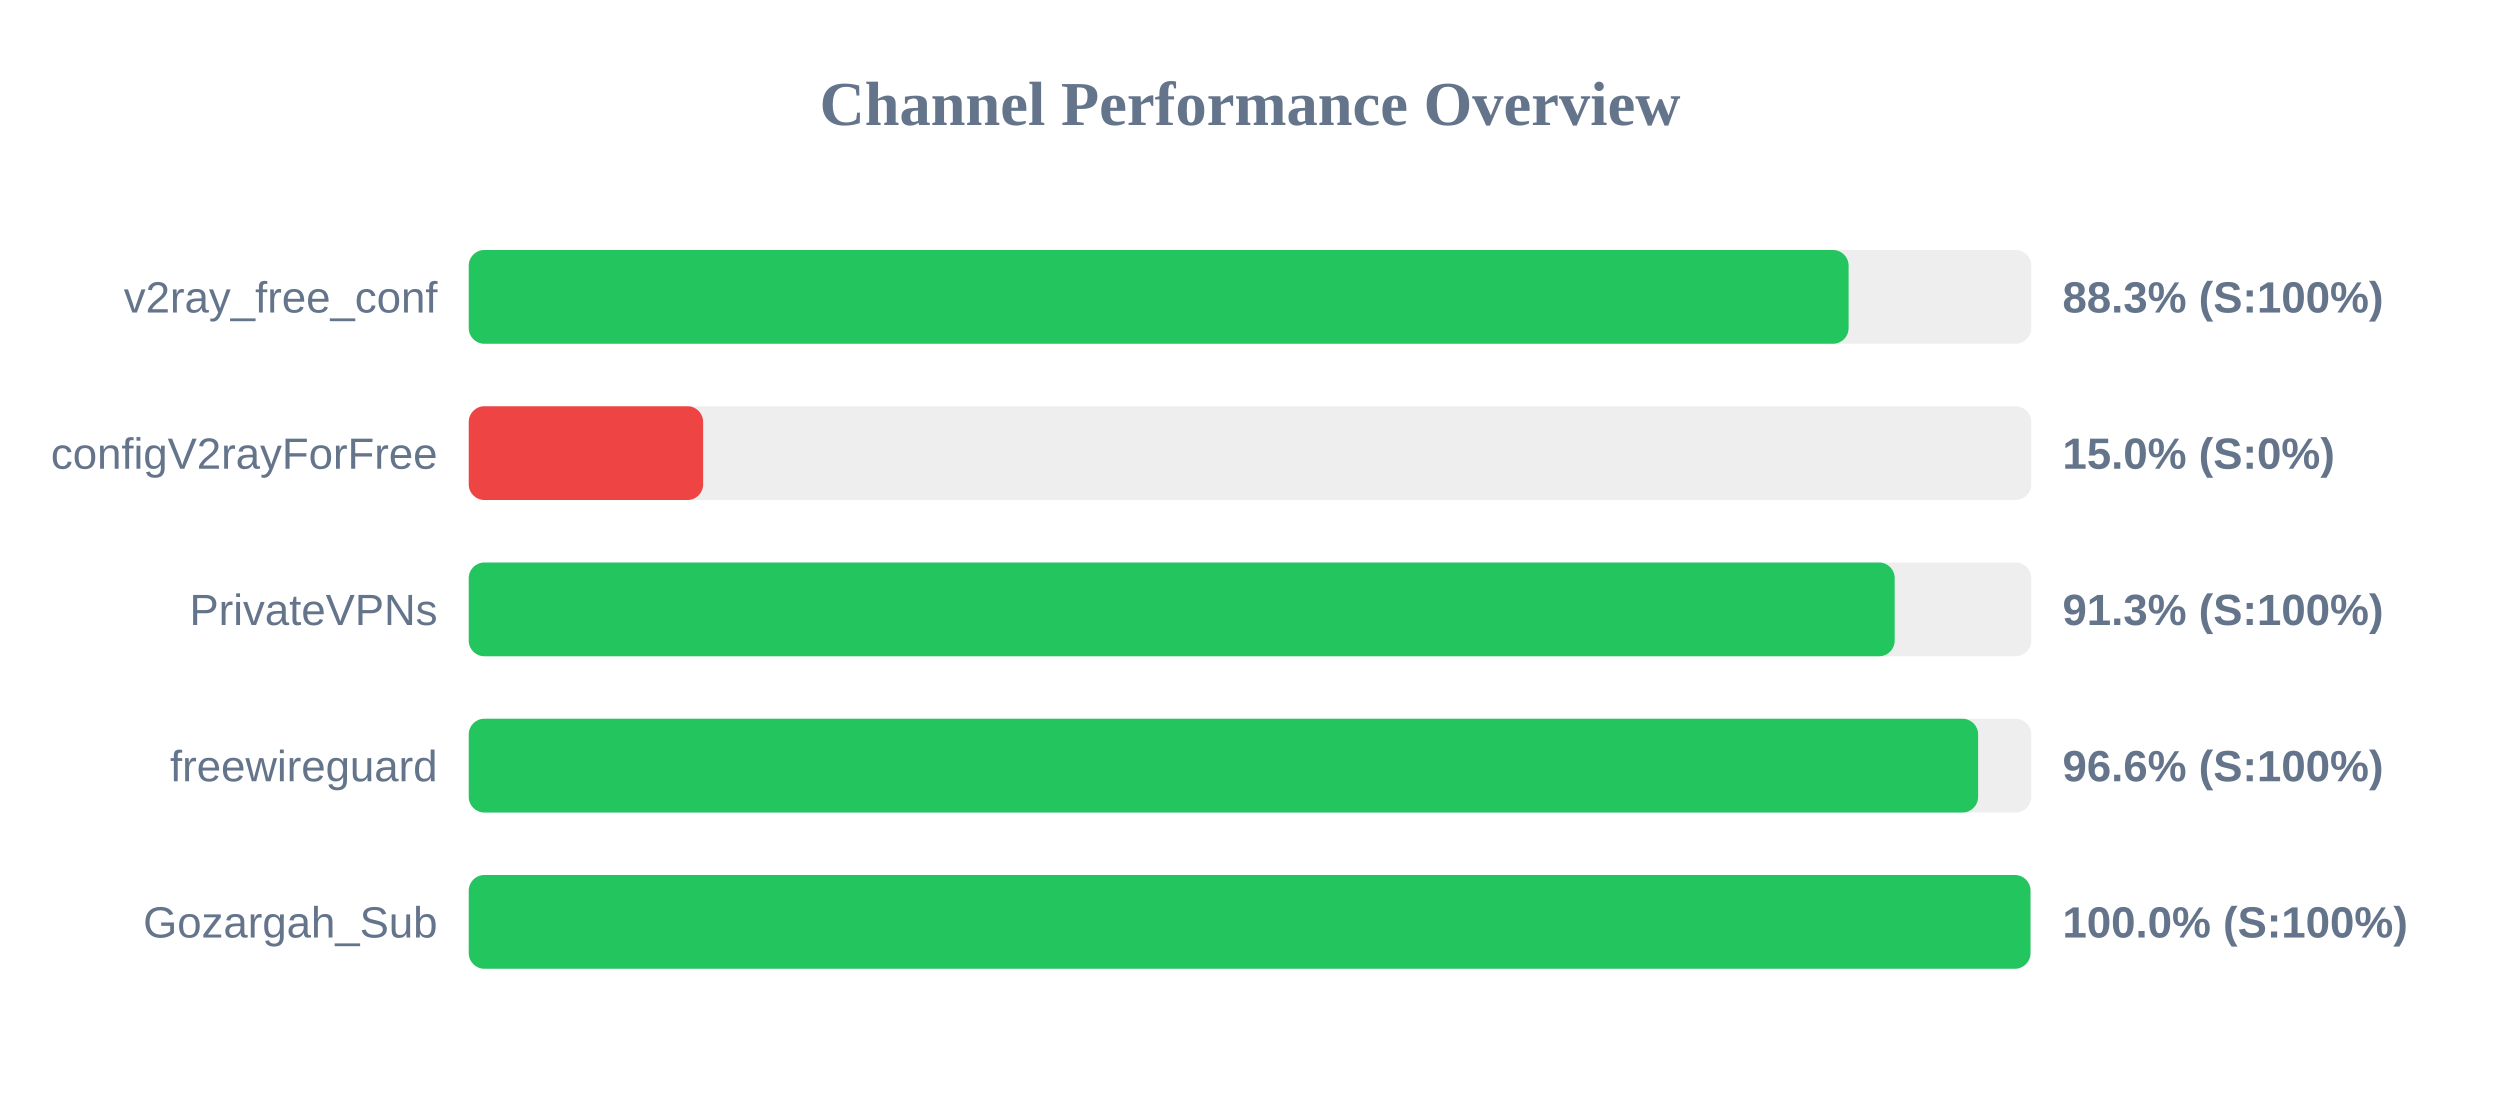
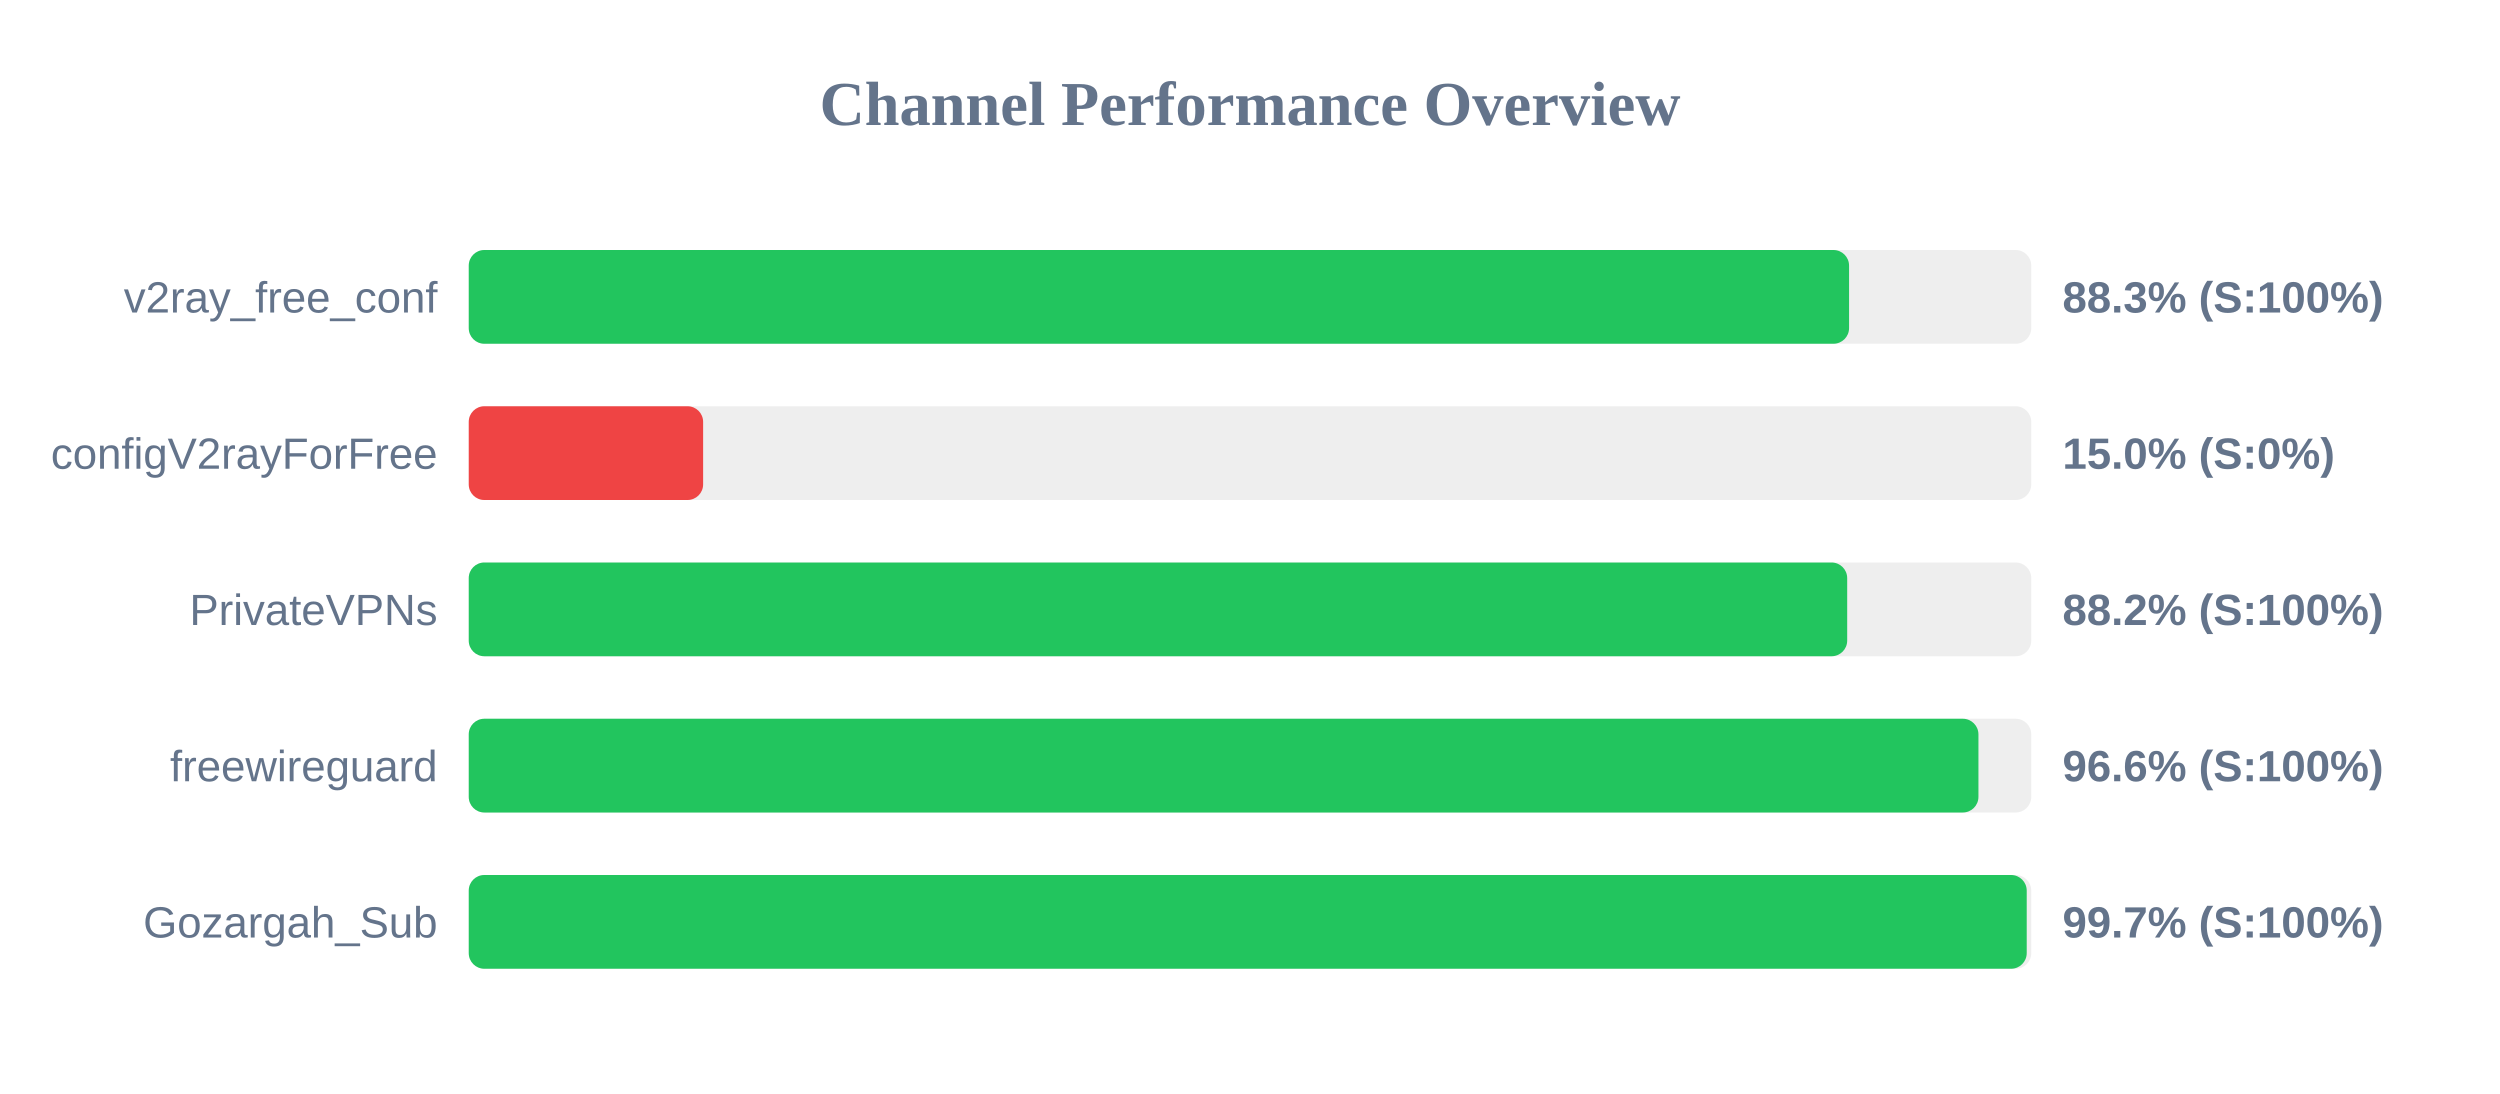
<svg xmlns="http://www.w3.org/2000/svg" width="800" height="350" version="1.1">
  <style>
        .row { font: 14px Arial; fill: #64748b; }
        .score { font: bold 14px Arial; fill: #64748b; }
    </style>
  <text x="400" y="40" text-anchor="middle" font-size="20px" font-weight="bold" fill="#64748b">Channel Performance Overview</text>
  <rect x="150" y="80" width="500" height="30" fill="#eee" rx="5" />
-   <rect x="150" y="80" width="441.55" height="30" fill="#22c55e" rx="5" />
+   <rect x="150" y="80" width="441.7" height="30" fill="#22c55e" rx="5" />
  <text x="140" y="100" text-anchor="end" class="row">v2ray_free_conf</text>
  <text x="660" y="100" text-anchor="start" class="score">88.3% (S:100%)</text>
  <rect x="150" y="130" width="500" height="30" fill="#eee" rx="5" />
  <rect x="150" y="130" width="75.0" height="30" fill="#ef4444" rx="5" />
  <text x="140" y="150" text-anchor="end" class="row">configV2rayForFree</text>
  <text x="660" y="150" text-anchor="start" class="score">15.0% (S:0%)</text>
  <rect x="150" y="180" width="500" height="30" fill="#eee" rx="5" />
-   <rect x="150" y="180" width="456.3" height="30" fill="#22c55e" rx="5" />
+   <rect x="150" y="180" width="441.1" height="30" fill="#22c55e" rx="5" />
  <text x="140" y="200" text-anchor="end" class="row">PrivateVPNs</text>
-   <text x="660" y="200" text-anchor="start" class="score">91.3% (S:100%)</text>
+   <text x="660" y="200" text-anchor="start" class="score">88.2% (S:100%)</text>
  <rect x="150" y="230" width="500" height="30" fill="#eee" rx="5" />
-   <rect x="150" y="230" width="483.0" height="30" fill="#22c55e" rx="5" />
+   <rect x="150" y="230" width="483.1" height="30" fill="#22c55e" rx="5" />
  <text x="140" y="250" text-anchor="end" class="row">freewireguard</text>
  <text x="660" y="250" text-anchor="start" class="score">96.6% (S:100%)</text>
  <rect x="150" y="280" width="500" height="30" fill="#eee" rx="5" />
-   <rect x="150" y="280" width="499.75" height="30" fill="#22c55e" rx="5" />
+   <rect x="150" y="280" width="498.55" height="30" fill="#22c55e" rx="5" />
  <text x="140" y="300" text-anchor="end" class="row">Gozargah_Sub</text>
-   <text x="660" y="300" text-anchor="start" class="score">100.0% (S:100%)</text>
+   <text x="660" y="300" text-anchor="start" class="score">99.7% (S:100%)</text>
</svg>
